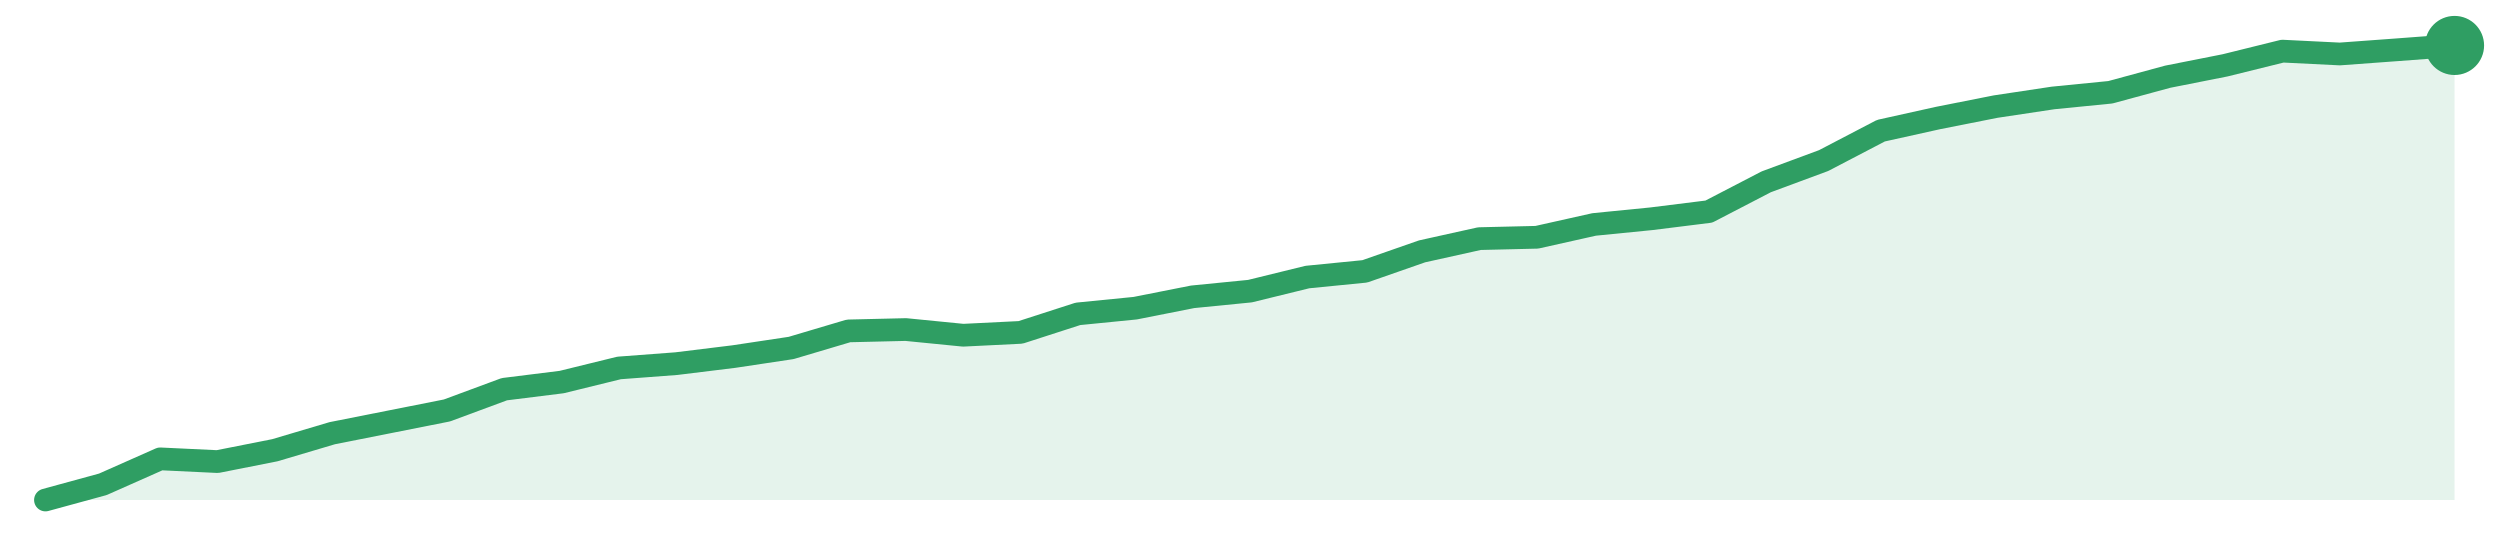
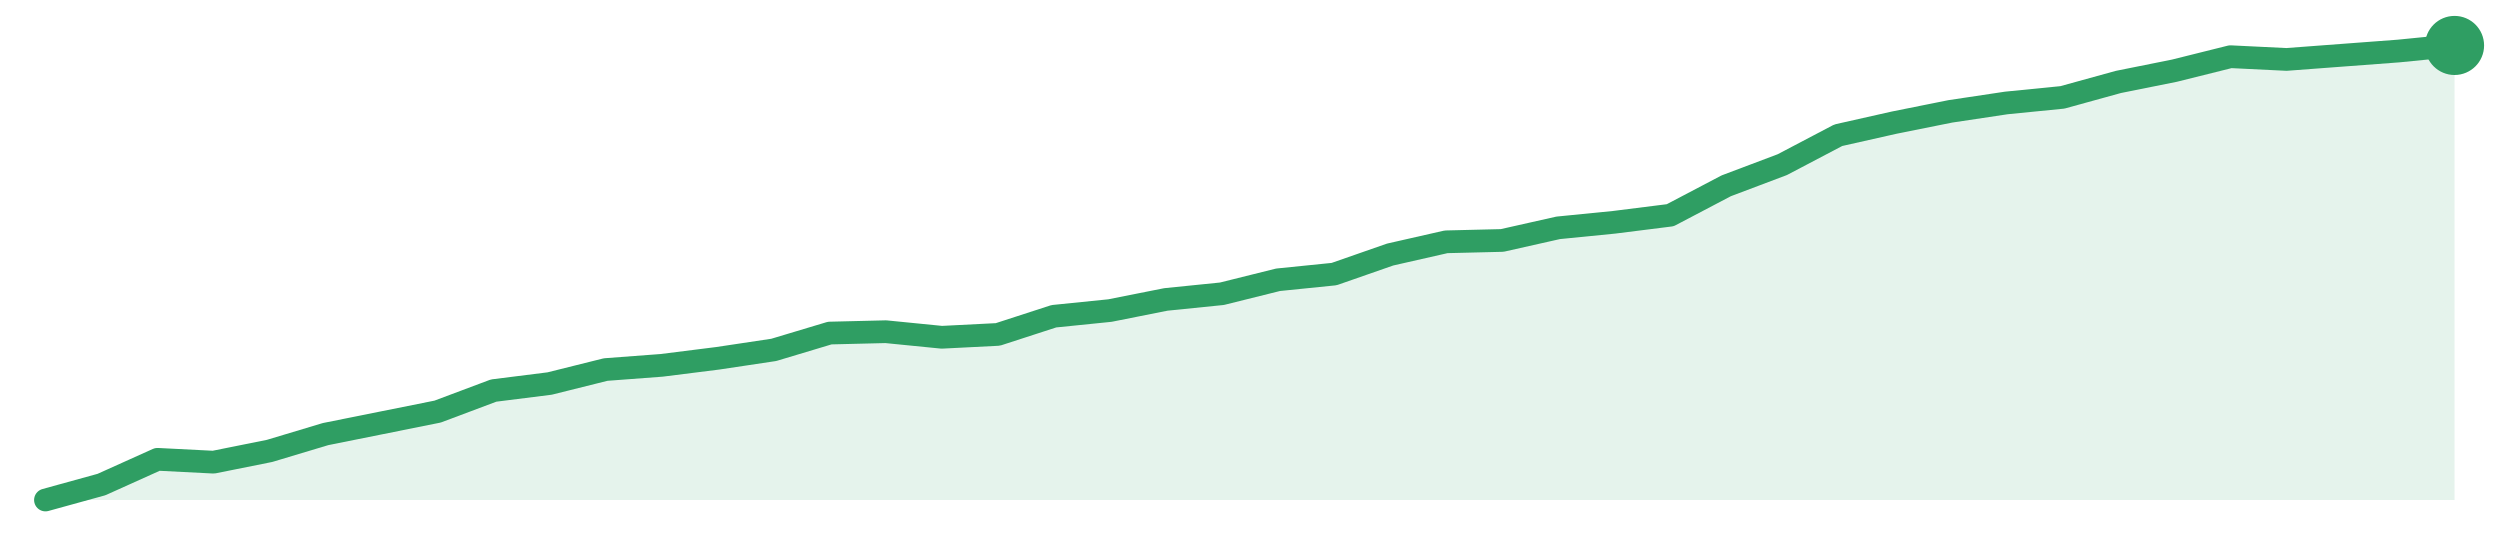
<svg xmlns="http://www.w3.org/2000/svg" width="220" height="48" viewBox="0 0 220 48" role="img" aria-label="trend">
-   <path d="M4.0,44.0 L4.0,44.0 L9.05,42.62 L14.1,40.38 L19.14,40.62 L24.19,39.62 L29.24,38.12 L34.29,37.12 L39.33,36.12 L44.38,34.25 L49.43,33.62 L54.48,32.38 L59.52,32.0 L64.57,31.38 L69.62,30.62 L74.67,29.12 L79.71,29.0 L84.76,29.5 L89.81,29.25 L94.86,27.62 L99.9,27.12 L104.95,26.12 L110.0,25.62 L115.05,24.38 L120.1,23.88 L125.14,22.12 L130.19,21.0 L135.24,20.88 L140.29,19.75 L145.33,19.25 L150.38,18.62 L155.43,16.0 L160.48,14.13 L165.52,11.5 L170.57,10.38 L175.62,9.38 L180.67,8.62 L185.71,8.12 L190.76,6.75 L195.81,5.75 L200.86,4.5 L205.9,4.75 L210.95,4.38 L216.0,4.0 L216.0,44.0 Z" fill="#2f9e631f" />
-   <path d="M4.0,44.0 L9.05,42.62 L14.1,40.38 L19.14,40.62 L24.19,39.62 L29.24,38.12 L34.29,37.12 L39.33,36.12 L44.38,34.25 L49.43,33.62 L54.48,32.38 L59.52,32.0 L64.57,31.38 L69.62,30.62 L74.67,29.12 L79.71,29.0 L84.76,29.5 L89.81,29.25 L94.86,27.62 L99.9,27.12 L104.95,26.12 L110.0,25.62 L115.05,24.38 L120.1,23.88 L125.14,22.12 L130.19,21.0 L135.24,20.88 L140.29,19.75 L145.33,19.25 L150.38,18.62 L155.43,16.0 L160.48,14.13 L165.52,11.5 L170.57,10.38 L175.62,9.38 L180.67,8.62 L185.71,8.12 L190.76,6.75 L195.81,5.75 L200.86,4.5 L205.9,4.75 L210.95,4.38 L216.0,4.0" fill="none" stroke="#2f9e63" stroke-width="2" stroke-linejoin="round" stroke-linecap="round" />
+   <path d="M4.0,44.0 L4.0,44.0 L8.93,42.64 L13.86,40.42 L18.79,40.67 L23.72,39.68 L28.65,38.2 L33.58,37.21 L38.51,36.22 L43.44,34.37 L48.37,33.75 L53.3,32.52 L58.23,32.15 L63.16,31.53 L68.09,30.79 L73.02,29.31 L77.95,29.19 L82.88,29.68 L87.81,29.43 L92.74,27.83 L97.67,27.33 L102.6,26.35 L107.53,25.85 L112.47,24.62 L117.4,24.12 L122.33,22.4 L127.26,21.28 L132.19,21.16 L137.12,20.05 L142.05,19.56 L146.98,18.94 L151.91,16.35 L156.84,14.49 L161.77,11.9 L166.7,10.79 L171.63,9.8 L176.56,9.06 L181.49,8.57 L186.42,7.21 L191.35,6.22 L196.28,4.99 L201.21,5.23 L206.14,4.86 L211.07,4.49 L216.0,4.0 L216.0,44.0 Z" fill="#2f9e631f" />
+   <path d="M4.0,44.0 L8.93,42.64 L13.86,40.42 L18.79,40.67 L23.72,39.68 L28.65,38.2 L33.58,37.21 L38.51,36.22 L43.44,34.37 L48.37,33.75 L53.3,32.52 L58.23,32.15 L63.16,31.53 L68.09,30.79 L73.02,29.31 L77.95,29.19 L82.88,29.68 L87.81,29.43 L92.74,27.83 L97.67,27.33 L102.6,26.35 L107.53,25.85 L112.47,24.62 L117.4,24.12 L122.33,22.4 L127.26,21.28 L132.19,21.16 L137.12,20.05 L142.05,19.56 L146.98,18.94 L151.91,16.35 L156.84,14.49 L161.77,11.9 L166.7,10.79 L171.63,9.8 L176.56,9.06 L181.49,8.57 L186.42,7.21 L191.35,6.22 L196.28,4.99 L201.21,5.23 L206.14,4.86 L211.07,4.49 L216.0,4.0" fill="none" stroke="#2f9e63" stroke-width="2" stroke-linejoin="round" stroke-linecap="round" />
  <circle cx="216.0" cy="4.0" r="2.6" fill="#2f9e63" />
</svg>
